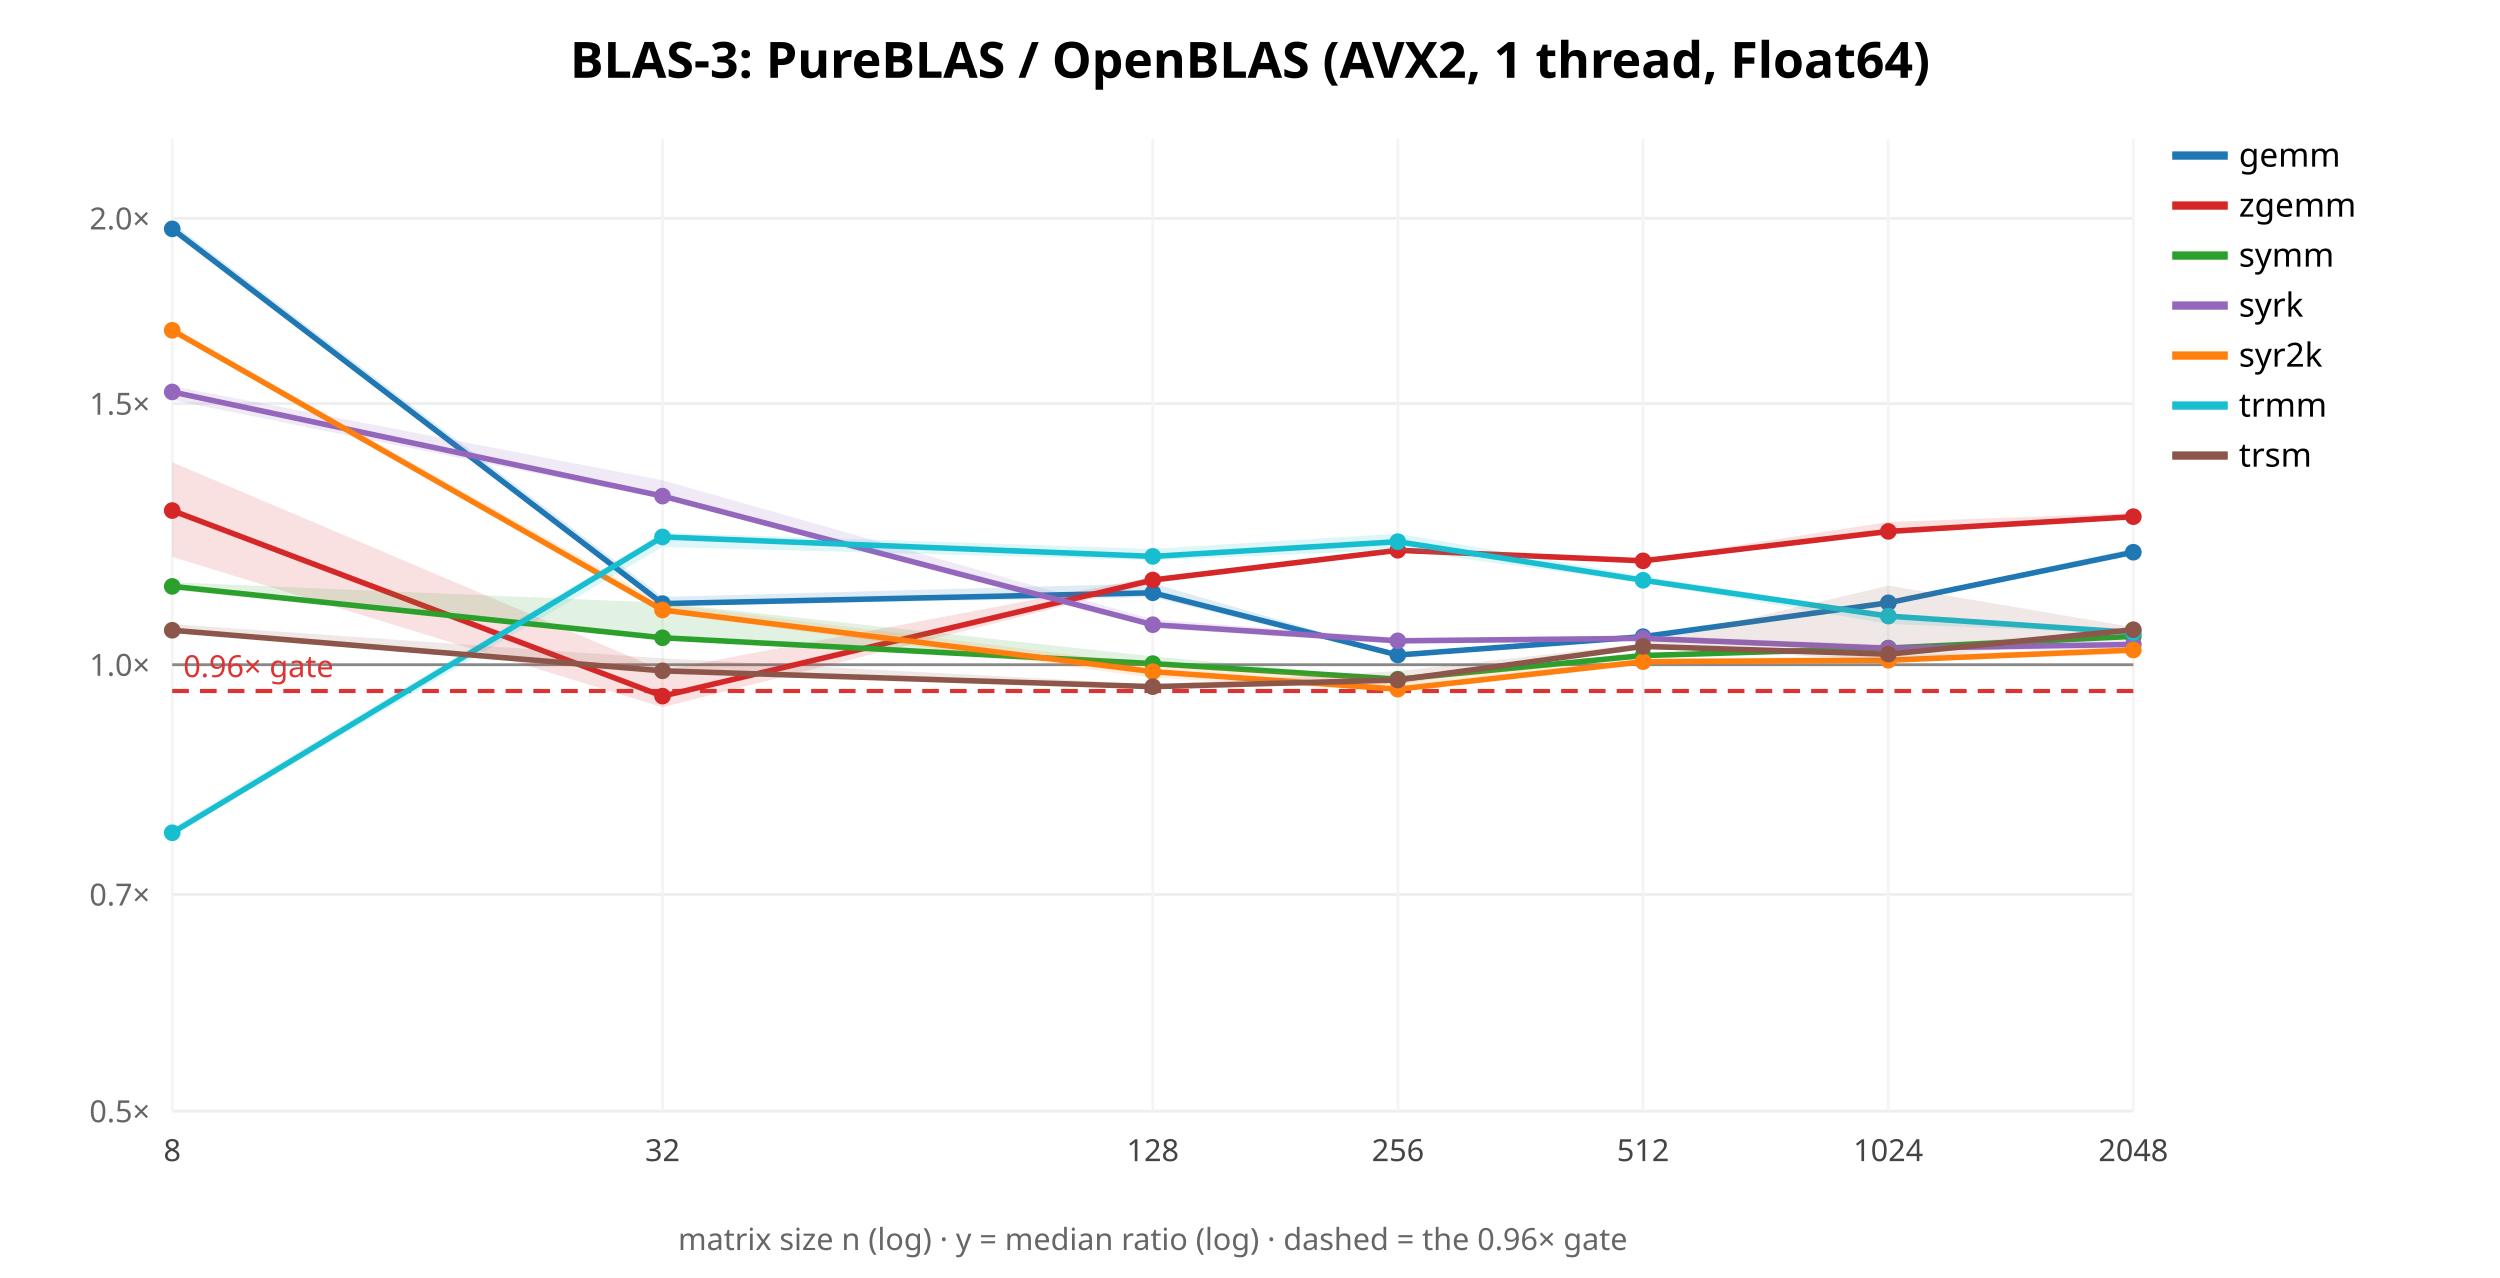
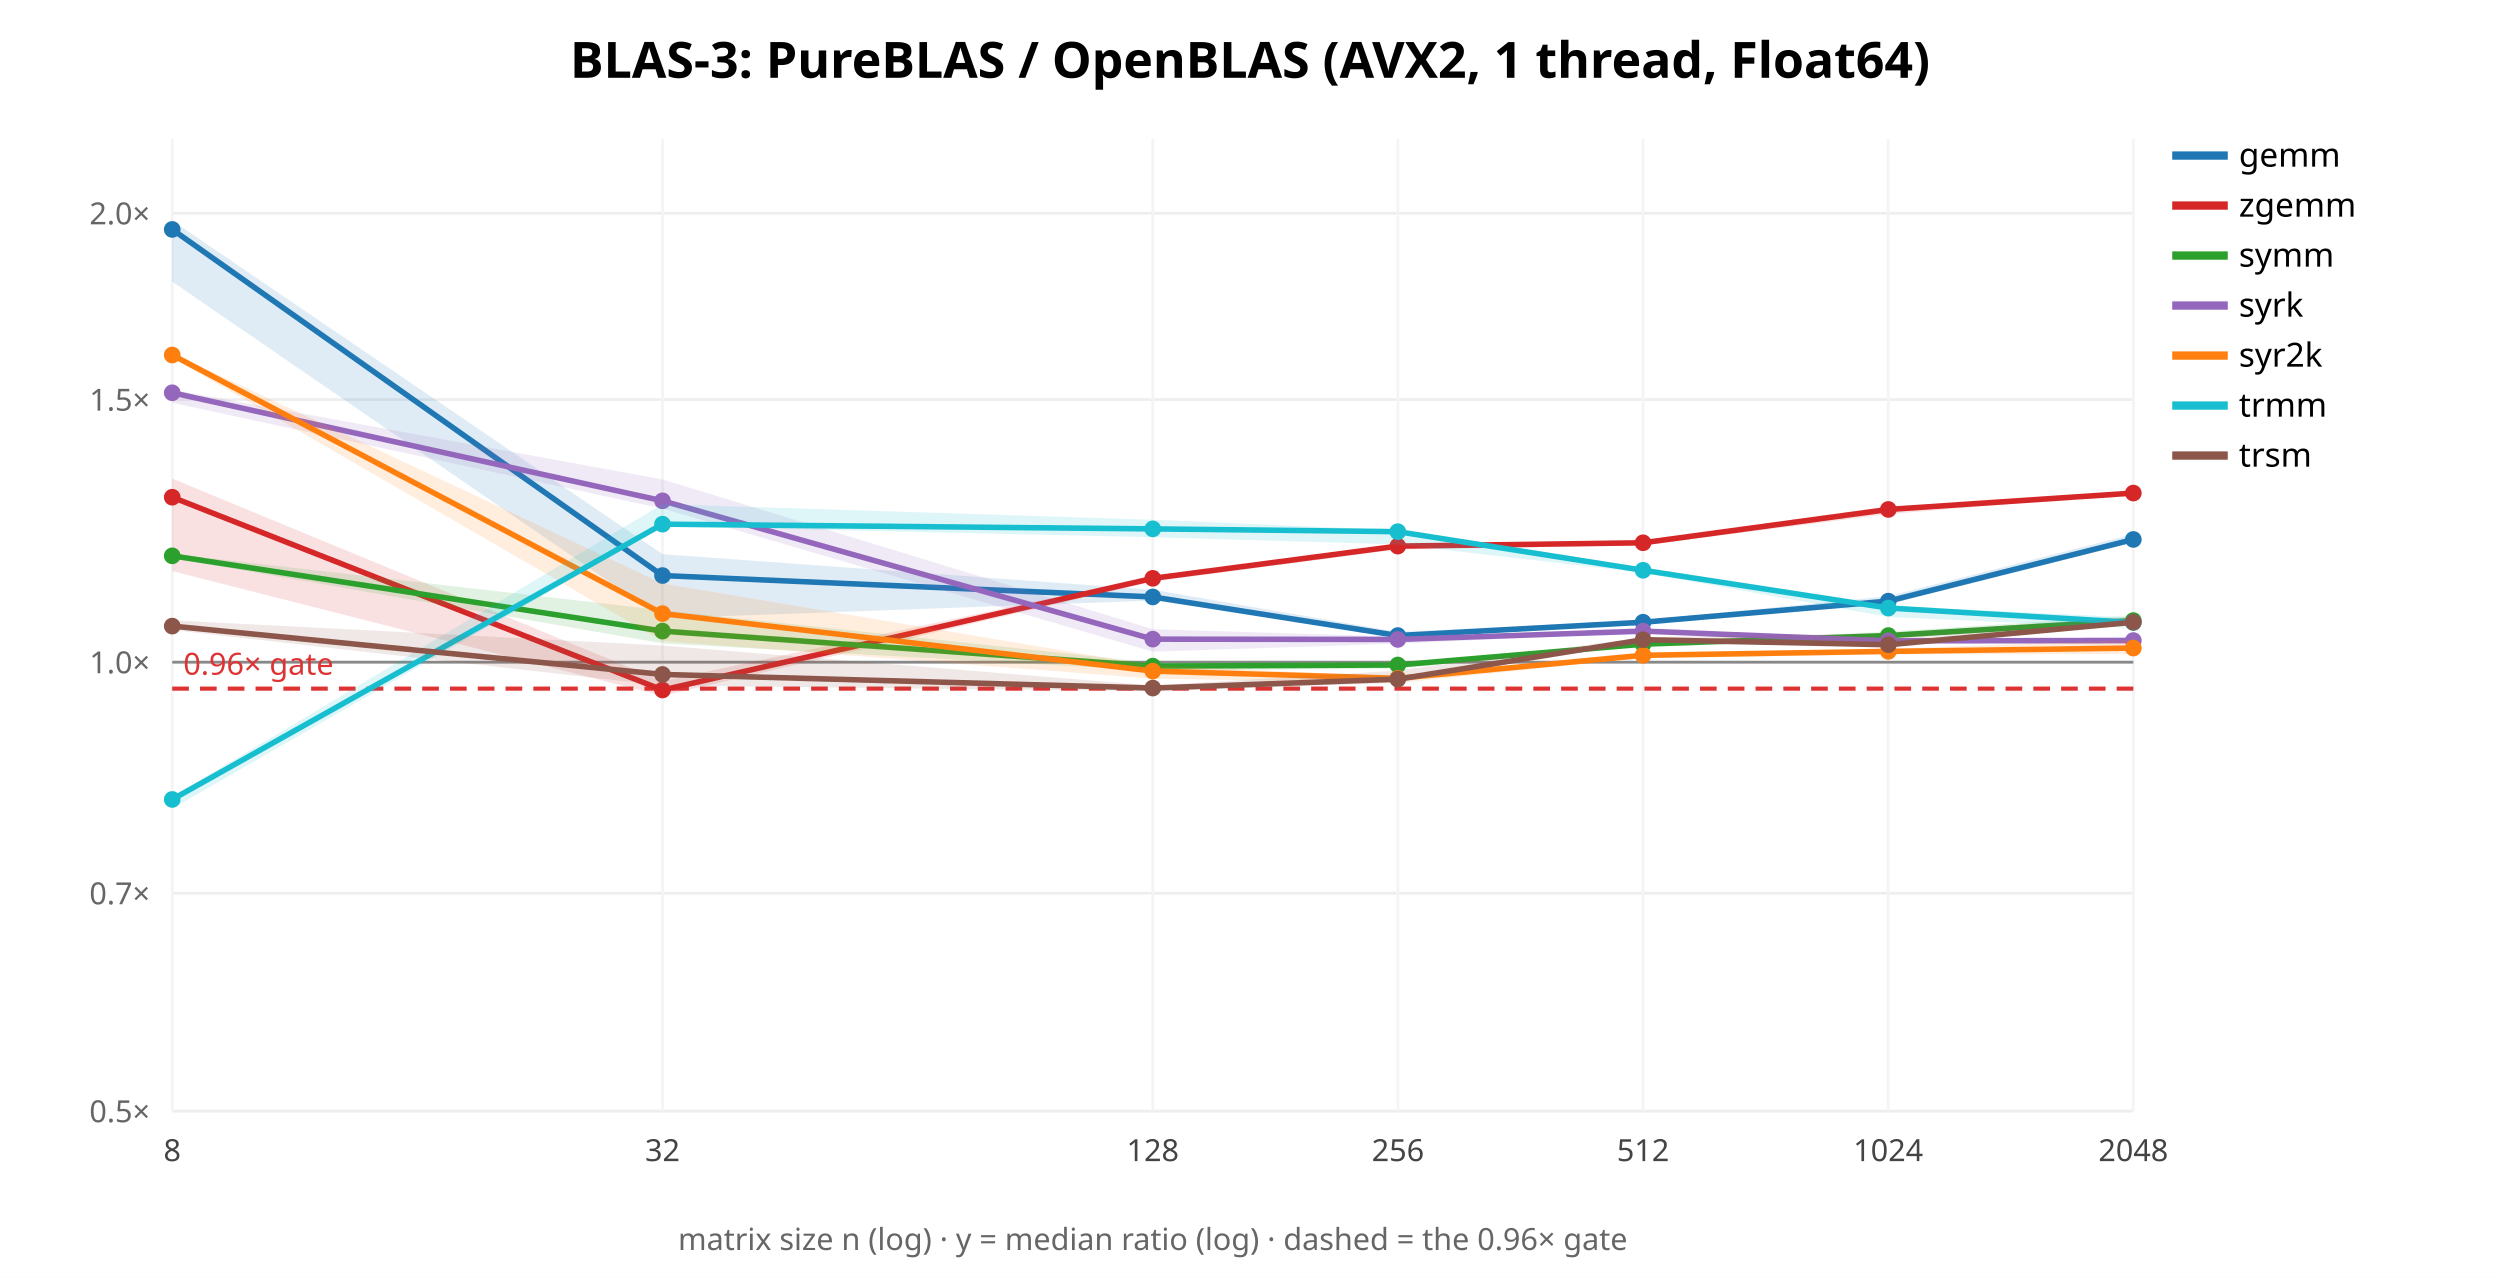
<svg xmlns="http://www.w3.org/2000/svg" width="900" height="460" font-family="sans-serif">
  <rect width="900" height="460" fill="white" />
  <text x="450.0" y="28" text-anchor="middle" font-size="18" font-weight="bold">BLAS-3: PureBLAS / OpenBLAS (AVX2, 1 thread, Float64)</text>
  <line x1="62" y1="400.0" x2="768" y2="400.0" stroke="#eee" />
  <text x="54" y="404.0" text-anchor="end" font-size="11" fill="#666">0.5×</text>
-   <line x1="62" y1="321.991" x2="768" y2="321.991" stroke="#eee" />
-   <text x="54" y="325.991" text-anchor="end" font-size="11" fill="#666">0.7×</text>
-   <line x1="62" y1="239.298" x2="768" y2="239.298" stroke="#eee" />
-   <text x="54" y="243.298" text-anchor="end" font-size="11" fill="#666">1.0×</text>
-   <line x1="62" y1="145.294" x2="768" y2="145.294" stroke="#eee" />
-   <text x="54" y="149.294" text-anchor="end" font-size="11" fill="#666">1.5×</text>
-   <line x1="62" y1="78.597" x2="768" y2="78.597" stroke="#eee" />
-   <text x="54" y="82.597" text-anchor="end" font-size="11" fill="#666">2.0×</text>
+   <line x1="62" y1="321.548" x2="768" y2="321.548" stroke="#eee" />
+   <text x="54" y="325.548" text-anchor="end" font-size="11" fill="#666">0.7×</text>
+   <line x1="62" y1="238.386" x2="768" y2="238.386" stroke="#eee" />
+   <text x="54" y="242.386" text-anchor="end" font-size="11" fill="#666">1.0×</text>
+   <line x1="62" y1="143.847" x2="768" y2="143.847" stroke="#eee" />
+   <text x="54" y="147.847" text-anchor="end" font-size="11" fill="#666">1.5×</text>
+   <line x1="62" y1="76.771" x2="768" y2="76.771" stroke="#eee" />
+   <text x="54" y="80.771" text-anchor="end" font-size="11" fill="#666">2.0×</text>
  <line x1="62.0" y1="50" x2="62.0" y2="400" stroke="#f4f4f4" />
  <text x="62.0" y="418" text-anchor="middle" font-size="11" fill="#444">8</text>
  <line x1="238.5" y1="50" x2="238.5" y2="400" stroke="#f4f4f4" />
  <text x="238.5" y="418" text-anchor="middle" font-size="11" fill="#444">32</text>
  <line x1="415.0" y1="50" x2="415.0" y2="400" stroke="#f4f4f4" />
  <text x="415.0" y="418" text-anchor="middle" font-size="11" fill="#444">128</text>
  <line x1="503.25" y1="50" x2="503.25" y2="400" stroke="#f4f4f4" />
  <text x="503.25" y="418" text-anchor="middle" font-size="11" fill="#444">256</text>
  <line x1="591.5" y1="50" x2="591.5" y2="400" stroke="#f4f4f4" />
  <text x="591.5" y="418" text-anchor="middle" font-size="11" fill="#444">512</text>
  <line x1="679.75" y1="50" x2="679.75" y2="400" stroke="#f4f4f4" />
  <text x="679.75" y="418" text-anchor="middle" font-size="11" fill="#444">1024</text>
  <line x1="768.0" y1="50" x2="768.0" y2="400" stroke="#f4f4f4" />
  <text x="768.0" y="418" text-anchor="middle" font-size="11" fill="#444">2048</text>
-   <line x1="62" y1="239.298" x2="768" y2="239.298" stroke="#888" />
-   <line x1="62" y1="248.763" x2="768" y2="248.763" stroke="#d33" stroke-width="1.5" stroke-dasharray="6 4" />
-   <text x="66" y="243.763" font-size="11" fill="#d33">0.96× gate</text>
-   <polygon points="62.0,80.3 238.5,214.9 415.0,210.0 503.2,235.5 591.5,228.1 679.8,216.4 768.0,197.4 768.0,199.5 679.8,217.9 591.5,229.8 503.2,236.7 415.0,215.0 238.5,218.1 62.0,83.9" fill="#1f77b4" opacity="0.14" stroke="none" />
-   <polyline points="62.0,82.4 238.5,217.3 415.0,213.4 503.2,235.8 591.5,229.2 679.8,217.0 768.0,198.8" fill="none" stroke="#1f77b4" stroke-width="2" />
-   <circle cx="62.0" cy="82.4" r="3" fill="#1f77b4" />
-   <circle cx="238.5" cy="217.3" r="3" fill="#1f77b4" />
-   <circle cx="415.0" cy="213.4" r="3" fill="#1f77b4" />
-   <circle cx="503.2" cy="235.8" r="3" fill="#1f77b4" />
-   <circle cx="591.5" cy="229.2" r="3" fill="#1f77b4" />
-   <circle cx="679.8" cy="217.0" r="3" fill="#1f77b4" />
-   <circle cx="768.0" cy="198.8" r="3" fill="#1f77b4" />
+   <line x1="62" y1="238.386" x2="768" y2="238.386" stroke="#888" />
+   <line x1="62" y1="247.904" x2="768" y2="247.904" stroke="#d33" stroke-width="1.5" stroke-dasharray="6 4" />
+   <text x="66" y="242.904" font-size="11" fill="#d33">0.96× gate</text>
+   <polygon points="62.0,79.4 238.5,199.5 415.0,212.3 503.2,227.5 591.5,223.3 679.8,214.6 768.0,192.3 768.0,195.3 679.8,217.6 591.5,224.4 503.2,228.9 415.0,216.2 238.5,222.6 62.0,101.4" fill="#1f77b4" opacity="0.14" stroke="none" />
+   <polyline points="62.0,82.6 238.5,207.2 415.0,214.9 503.2,228.8 591.5,224.0 679.8,216.4 768.0,194.2" fill="none" stroke="#1f77b4" stroke-width="2" />
+   <circle cx="62.0" cy="82.6" r="3" fill="#1f77b4" />
+   <circle cx="238.5" cy="207.2" r="3" fill="#1f77b4" />
+   <circle cx="415.0" cy="214.9" r="3" fill="#1f77b4" />
+   <circle cx="503.2" cy="228.8" r="3" fill="#1f77b4" />
+   <circle cx="591.5" cy="224.0" r="3" fill="#1f77b4" />
+   <circle cx="679.8" cy="216.4" r="3" fill="#1f77b4" />
+   <circle cx="768.0" cy="194.2" r="3" fill="#1f77b4" />
  <line x1="782" y1="56" x2="802" y2="56" stroke="#1f77b4" stroke-width="3" />
  <text x="806" y="60" font-size="12">gemm</text>
-   <polygon points="62.0,166.4 238.5,241.3 415.0,207.7 503.2,197.8 591.5,201.5 679.8,187.9 768.0,184.7 768.0,186.4 679.8,192.5 591.5,202.5 503.2,198.4 415.0,210.0 238.5,254.6 62.0,200.5" fill="#d62728" opacity="0.14" stroke="none" />
-   <polyline points="62.0,183.8 238.5,250.6 415.0,208.8 503.2,198.1 591.5,201.9 679.8,191.3 768.0,186.0" fill="none" stroke="#d62728" stroke-width="2" />
-   <circle cx="62.0" cy="183.8" r="3" fill="#d62728" />
-   <circle cx="238.5" cy="250.6" r="3" fill="#d62728" />
-   <circle cx="415.0" cy="208.8" r="3" fill="#d62728" />
-   <circle cx="503.2" cy="198.1" r="3" fill="#d62728" />
-   <circle cx="591.5" cy="201.9" r="3" fill="#d62728" />
-   <circle cx="679.8" cy="191.3" r="3" fill="#d62728" />
-   <circle cx="768.0" cy="186.0" r="3" fill="#d62728" />
+   <polygon points="62.0,172.3 238.5,245.2 415.0,207.5 503.2,196.1 591.5,194.5 679.8,182.3 768.0,177.4 768.0,177.8 679.8,185.1 591.5,196.3 503.2,197.8 415.0,209.4 238.5,250.5 62.0,205.6" fill="#d62728" opacity="0.14" stroke="none" />
+   <polyline points="62.0,179.0 238.5,248.4 415.0,208.2 503.2,196.6 591.5,195.4 679.8,183.4 768.0,177.5" fill="none" stroke="#d62728" stroke-width="2" />
+   <circle cx="62.0" cy="179.0" r="3" fill="#d62728" />
+   <circle cx="238.5" cy="248.4" r="3" fill="#d62728" />
+   <circle cx="415.0" cy="208.2" r="3" fill="#d62728" />
+   <circle cx="503.2" cy="196.6" r="3" fill="#d62728" />
+   <circle cx="591.5" cy="195.4" r="3" fill="#d62728" />
+   <circle cx="679.8" cy="183.4" r="3" fill="#d62728" />
+   <circle cx="768.0" cy="177.5" r="3" fill="#d62728" />
  <line x1="782" y1="74" x2="802" y2="74" stroke="#d62728" stroke-width="3" />
  <text x="806" y="78" font-size="12">zgemm</text>
-   <polygon points="62.0,209.6 238.5,217.0 415.0,236.3 503.2,244.3 591.5,235.0 679.8,233.1 768.0,226.5 768.0,229.8 679.8,234.3 591.5,236.8 503.2,245.0 415.0,239.3 238.5,230.2 62.0,212.3" fill="#2ca02c" opacity="0.14" stroke="none" />
-   <polyline points="62.0,211.1 238.5,229.6 415.0,238.9 503.2,244.5 591.5,236.0 679.8,233.3 768.0,229.1" fill="none" stroke="#2ca02c" stroke-width="2" />
-   <circle cx="62.0" cy="211.1" r="3" fill="#2ca02c" />
-   <circle cx="238.5" cy="229.6" r="3" fill="#2ca02c" />
-   <circle cx="415.0" cy="238.9" r="3" fill="#2ca02c" />
-   <circle cx="503.2" cy="244.5" r="3" fill="#2ca02c" />
-   <circle cx="591.5" cy="236.0" r="3" fill="#2ca02c" />
-   <circle cx="679.8" cy="233.3" r="3" fill="#2ca02c" />
-   <circle cx="768.0" cy="229.1" r="3" fill="#2ca02c" />
+   <polygon points="62.0,199.4 238.5,219.7 415.0,238.6 503.2,238.5 591.5,231.7 679.8,227.4 768.0,221.6 768.0,224.7 679.8,229.5 591.5,232.0 503.2,240.7 415.0,241.4 238.5,231.6 62.0,200.9" fill="#2ca02c" opacity="0.14" stroke="none" />
+   <polyline points="62.0,200.1 238.5,227.2 415.0,239.8 503.2,239.4 591.5,231.9 679.8,228.8 768.0,223.4" fill="none" stroke="#2ca02c" stroke-width="2" />
+   <circle cx="62.0" cy="200.1" r="3" fill="#2ca02c" />
+   <circle cx="238.5" cy="227.2" r="3" fill="#2ca02c" />
+   <circle cx="415.0" cy="239.8" r="3" fill="#2ca02c" />
+   <circle cx="503.2" cy="239.4" r="3" fill="#2ca02c" />
+   <circle cx="591.5" cy="231.9" r="3" fill="#2ca02c" />
+   <circle cx="679.8" cy="228.8" r="3" fill="#2ca02c" />
+   <circle cx="768.0" cy="223.4" r="3" fill="#2ca02c" />
  <line x1="782" y1="92" x2="802" y2="92" stroke="#2ca02c" stroke-width="3" />
  <text x="806" y="96" font-size="12">symm</text>
-   <polygon points="62.0,139.0 238.5,172.9 415.0,223.0 503.2,229.6 591.5,228.8 679.8,232.1 768.0,230.2 768.0,233.7 679.8,234.2 591.5,230.7 503.2,231.8 415.0,226.1 238.5,179.6 62.0,144.0" fill="#9467bd" opacity="0.14" stroke="none" />
-   <polyline points="62.0,141.1 238.5,178.6 415.0,224.9 503.2,230.7 591.5,229.8 679.8,233.4 768.0,232.0" fill="none" stroke="#9467bd" stroke-width="2" />
-   <circle cx="62.0" cy="141.1" r="3" fill="#9467bd" />
-   <circle cx="238.5" cy="178.6" r="3" fill="#9467bd" />
-   <circle cx="415.0" cy="224.9" r="3" fill="#9467bd" />
-   <circle cx="503.2" cy="230.7" r="3" fill="#9467bd" />
-   <circle cx="591.5" cy="229.8" r="3" fill="#9467bd" />
-   <circle cx="679.8" cy="233.4" r="3" fill="#9467bd" />
-   <circle cx="768.0" cy="232.0" r="3" fill="#9467bd" />
+   <polygon points="62.0,140.3 238.5,172.6 415.0,226.5 503.2,229.2 591.5,226.9 679.8,230.3 768.0,229.2 768.0,232.1 679.8,231.2 591.5,227.7 503.2,231.7 415.0,234.6 238.5,183.1 62.0,145.0" fill="#9467bd" opacity="0.14" stroke="none" />
+   <polyline points="62.0,141.4 238.5,180.3 415.0,230.1 503.2,230.2 591.5,227.2 679.8,230.7 768.0,230.6" fill="none" stroke="#9467bd" stroke-width="2" />
+   <circle cx="62.0" cy="141.4" r="3" fill="#9467bd" />
+   <circle cx="238.5" cy="180.3" r="3" fill="#9467bd" />
+   <circle cx="415.0" cy="230.1" r="3" fill="#9467bd" />
+   <circle cx="503.2" cy="230.2" r="3" fill="#9467bd" />
+   <circle cx="591.5" cy="227.2" r="3" fill="#9467bd" />
+   <circle cx="679.8" cy="230.7" r="3" fill="#9467bd" />
+   <circle cx="768.0" cy="230.6" r="3" fill="#9467bd" />
  <line x1="782" y1="110" x2="802" y2="110" stroke="#9467bd" stroke-width="3" />
  <text x="806" y="114" font-size="12">syrk</text>
-   <polygon points="62.0,117.9 238.5,217.3 415.0,239.4 503.2,244.3 591.5,237.3 679.8,236.0 768.0,233.2 768.0,235.4 679.8,238.4 591.5,239.3 503.2,249.0 415.0,244.0 238.5,220.6 62.0,119.9" fill="#ff7f0e" opacity="0.14" stroke="none" />
-   <polyline points="62.0,118.9 238.5,219.6 415.0,241.8 503.2,248.1 591.5,238.2 679.8,237.7 768.0,234.0" fill="none" stroke="#ff7f0e" stroke-width="2" />
-   <circle cx="62.0" cy="118.9" r="3" fill="#ff7f0e" />
-   <circle cx="238.5" cy="219.6" r="3" fill="#ff7f0e" />
-   <circle cx="415.0" cy="241.8" r="3" fill="#ff7f0e" />
-   <circle cx="503.2" cy="248.1" r="3" fill="#ff7f0e" />
-   <circle cx="591.5" cy="238.2" r="3" fill="#ff7f0e" />
-   <circle cx="679.8" cy="237.7" r="3" fill="#ff7f0e" />
-   <circle cx="768.0" cy="234.0" r="3" fill="#ff7f0e" />
+   <polygon points="62.0,127.1 238.5,210.1 415.0,239.6 503.2,243.5 591.5,235.4 679.8,233.6 768.0,230.3 768.0,235.4 679.8,235.6 591.5,236.8 503.2,245.9 415.0,244.3 238.5,230.8 62.0,128.8" fill="#ff7f0e" opacity="0.14" stroke="none" />
+   <polyline points="62.0,127.8 238.5,220.9 415.0,241.6 503.2,244.2 591.5,235.9 679.8,234.5 768.0,233.3" fill="none" stroke="#ff7f0e" stroke-width="2" />
+   <circle cx="62.0" cy="127.8" r="3" fill="#ff7f0e" />
+   <circle cx="238.5" cy="220.9" r="3" fill="#ff7f0e" />
+   <circle cx="415.0" cy="241.6" r="3" fill="#ff7f0e" />
+   <circle cx="503.2" cy="244.2" r="3" fill="#ff7f0e" />
+   <circle cx="591.5" cy="235.9" r="3" fill="#ff7f0e" />
+   <circle cx="679.8" cy="234.5" r="3" fill="#ff7f0e" />
+   <circle cx="768.0" cy="233.3" r="3" fill="#ff7f0e" />
  <line x1="782" y1="128" x2="802" y2="128" stroke="#ff7f0e" stroke-width="3" />
  <text x="806" y="132" font-size="12">syr2k</text>
-   <polygon points="62.0,298.0 238.5,191.8 415.0,197.6 503.2,192.1 591.5,207.4 679.8,221.1 768.0,227.4 768.0,228.2 679.8,224.6 591.5,209.8 503.2,198.0 415.0,201.7 238.5,196.9 62.0,300.5" fill="#17becf" opacity="0.14" stroke="none" />
-   <polyline points="62.0,299.8 238.5,193.3 415.0,200.3 503.2,195.0 591.5,208.9 679.8,221.8 768.0,227.7" fill="none" stroke="#17becf" stroke-width="2" />
-   <circle cx="62.0" cy="299.8" r="3" fill="#17becf" />
-   <circle cx="238.5" cy="193.3" r="3" fill="#17becf" />
-   <circle cx="415.0" cy="200.3" r="3" fill="#17becf" />
-   <circle cx="503.2" cy="195.0" r="3" fill="#17becf" />
-   <circle cx="591.5" cy="208.9" r="3" fill="#17becf" />
-   <circle cx="679.8" cy="221.8" r="3" fill="#17becf" />
-   <circle cx="768.0" cy="227.7" r="3" fill="#17becf" />
+   <polygon points="62.0,286.8 238.5,181.5 415.0,187.1 503.2,190.9 591.5,204.8 679.8,218.1 768.0,222.3 768.0,226.1 679.8,222.1 591.5,206.2 503.2,196.0 415.0,193.4 238.5,189.5 62.0,291.1" fill="#17becf" opacity="0.14" stroke="none" />
+   <polyline points="62.0,287.8 238.5,188.7 415.0,190.4 503.2,191.4 591.5,205.3 679.8,218.9 768.0,224.1" fill="none" stroke="#17becf" stroke-width="2" />
+   <circle cx="62.0" cy="287.8" r="3" fill="#17becf" />
+   <circle cx="238.5" cy="188.7" r="3" fill="#17becf" />
+   <circle cx="415.0" cy="190.4" r="3" fill="#17becf" />
+   <circle cx="503.2" cy="191.4" r="3" fill="#17becf" />
+   <circle cx="591.5" cy="205.3" r="3" fill="#17becf" />
+   <circle cx="679.8" cy="218.9" r="3" fill="#17becf" />
+   <circle cx="768.0" cy="224.1" r="3" fill="#17becf" />
  <line x1="782" y1="146" x2="802" y2="146" stroke="#17becf" stroke-width="3" />
  <text x="806" y="150" font-size="12">trmm</text>
-   <polygon points="62.0,224.7 238.5,237.0 415.0,246.4 503.2,241.6 591.5,231.7 679.8,210.8 768.0,225.8 768.0,228.8 679.8,237.9 591.5,232.7 503.2,246.4 415.0,247.5 238.5,242.6 62.0,227.6" fill="#8c564b" opacity="0.14" stroke="none" />
-   <polyline points="62.0,226.9 238.5,241.5 415.0,247.2 503.2,244.8 591.5,232.7 679.8,235.5 768.0,226.7" fill="none" stroke="#8c564b" stroke-width="2" />
-   <circle cx="62.0" cy="226.9" r="3" fill="#8c564b" />
-   <circle cx="238.5" cy="241.5" r="3" fill="#8c564b" />
-   <circle cx="415.0" cy="247.2" r="3" fill="#8c564b" />
-   <circle cx="503.2" cy="244.8" r="3" fill="#8c564b" />
-   <circle cx="591.5" cy="232.7" r="3" fill="#8c564b" />
-   <circle cx="679.8" cy="235.5" r="3" fill="#8c564b" />
-   <circle cx="768.0" cy="226.7" r="3" fill="#8c564b" />
+   <polygon points="62.0,223.3 238.5,232.4 415.0,246.8 503.2,241.4 591.5,229.4 679.8,228.0 768.0,222.2 768.0,224.9 679.8,232.7 591.5,230.4 503.2,245.8 415.0,248.8 238.5,246.8 62.0,226.8" fill="#8c564b" opacity="0.14" stroke="none" />
+   <polyline points="62.0,225.4 238.5,242.8 415.0,247.7 503.2,244.5 591.5,230.3 679.8,232.1 768.0,224.0" fill="none" stroke="#8c564b" stroke-width="2" />
+   <circle cx="62.0" cy="225.4" r="3" fill="#8c564b" />
+   <circle cx="238.5" cy="242.8" r="3" fill="#8c564b" />
+   <circle cx="415.0" cy="247.7" r="3" fill="#8c564b" />
+   <circle cx="503.2" cy="244.5" r="3" fill="#8c564b" />
+   <circle cx="591.5" cy="230.3" r="3" fill="#8c564b" />
+   <circle cx="679.8" cy="232.1" r="3" fill="#8c564b" />
+   <circle cx="768.0" cy="224.0" r="3" fill="#8c564b" />
  <line x1="782" y1="164" x2="802" y2="164" stroke="#8c564b" stroke-width="3" />
  <text x="806" y="168" font-size="12">trsm</text>
  <text x="415.0" y="450" text-anchor="middle" font-size="11" fill="#666">matrix size n (log) · y = median ratio (log) · dashed = the 0.96× gate</text>
</svg>
